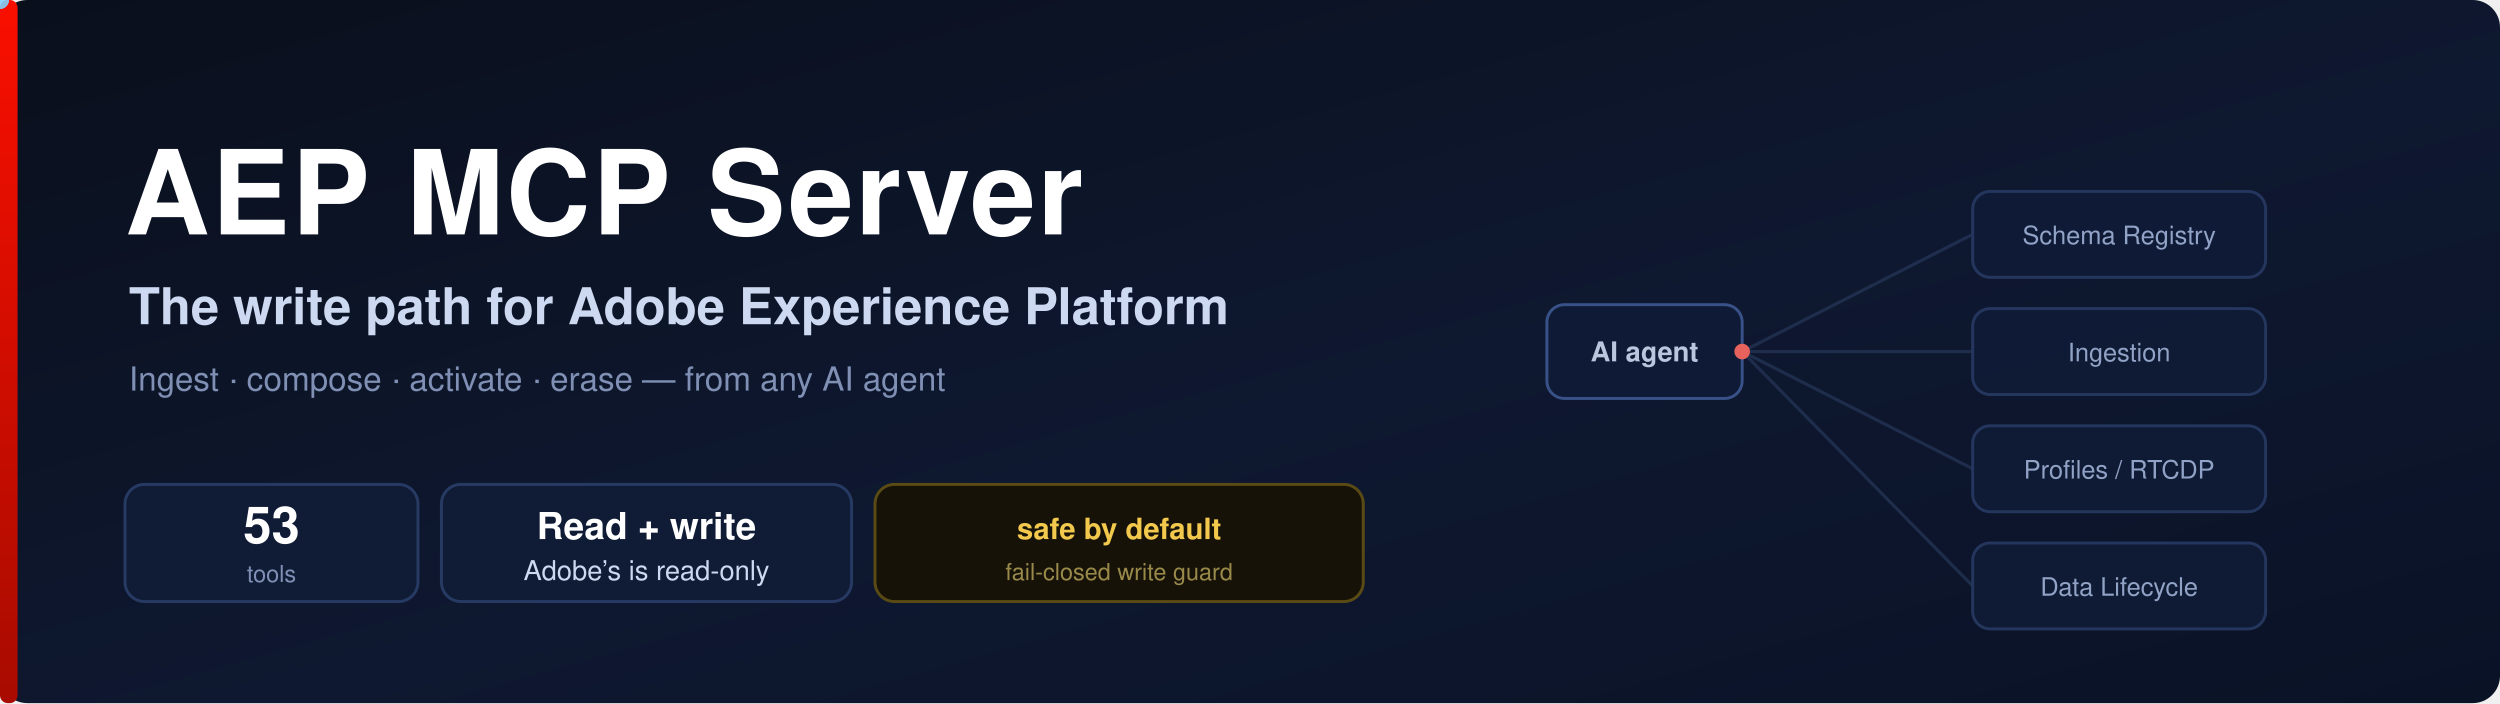
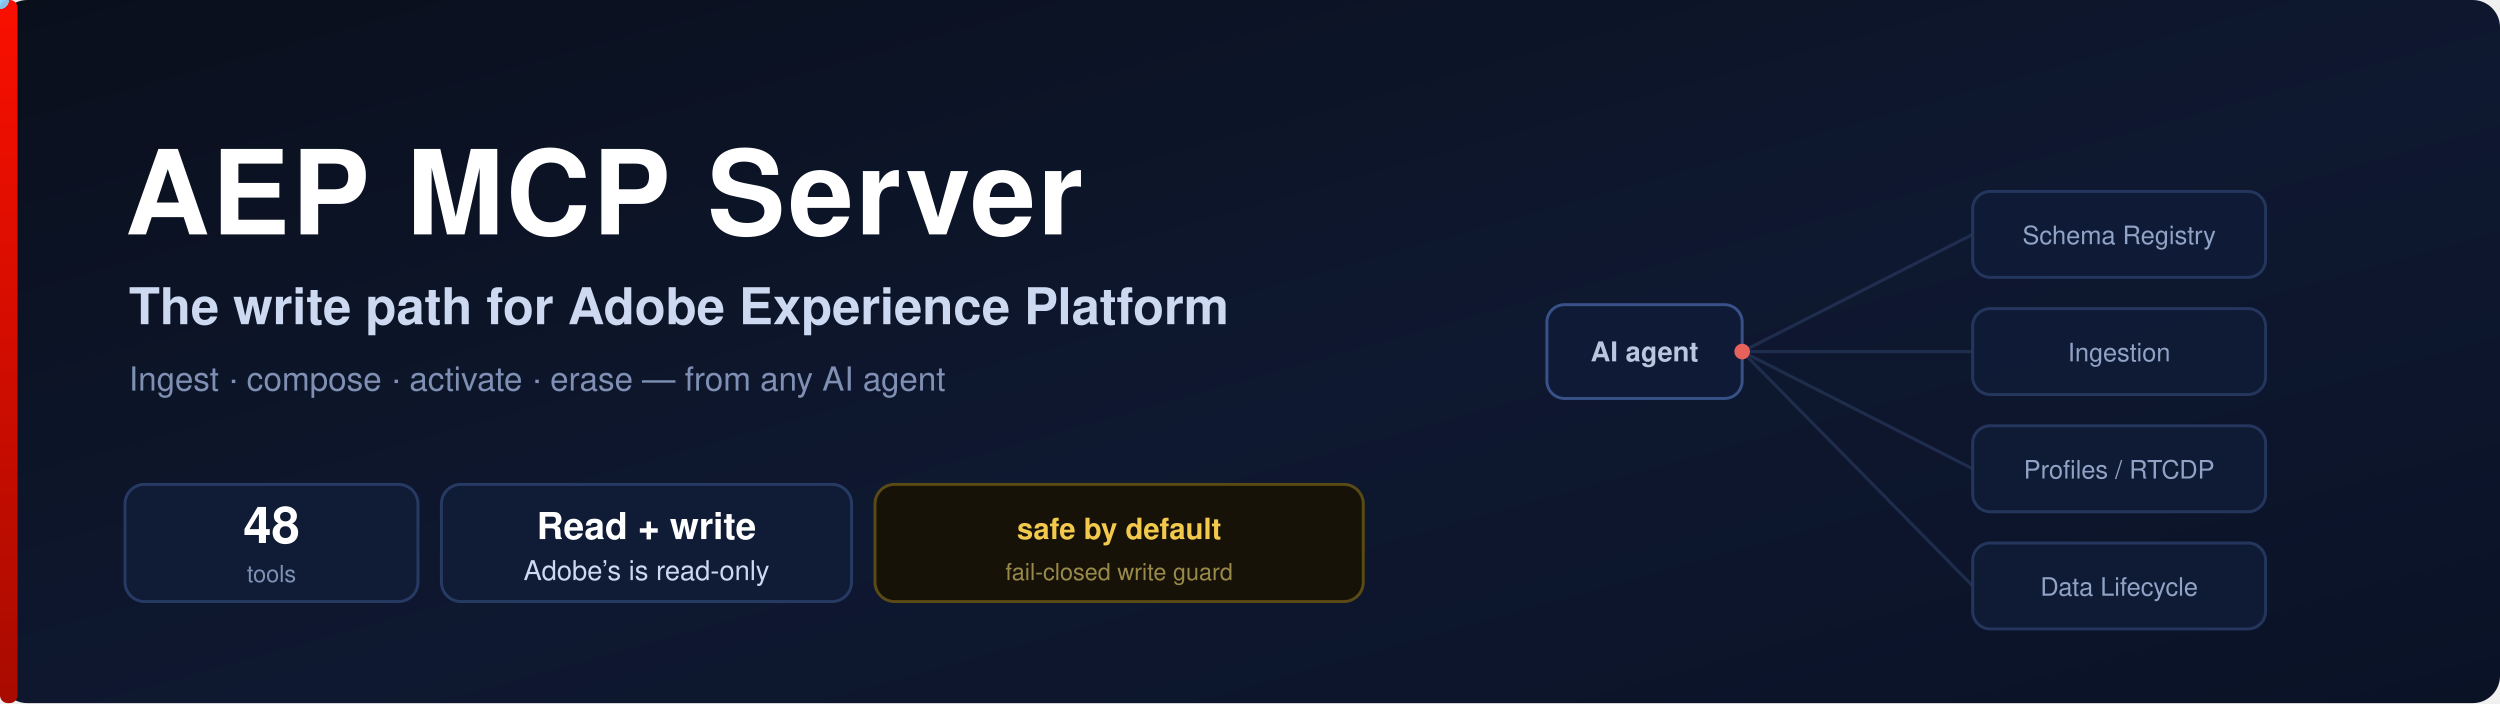
<svg xmlns="http://www.w3.org/2000/svg" width="1280" height="360" viewBox="0 0 1280 360" role="img" aria-label="AEP MCP Server">
  <defs>
    <linearGradient id="bg" x1="0" y1="0" x2="1" y2="1">
      <stop offset="0" stop-color="#0a0f1c" />
      <stop offset="0.55" stop-color="#0e1830" />
      <stop offset="1" stop-color="#0a1226" />
    </linearGradient>
    <linearGradient id="accent" x1="0" y1="0" x2="0" y2="1">
      <stop offset="0" stop-color="#fa0f00" />
      <stop offset="1" stop-color="#a80b00" />
    </linearGradient>
  </defs>
  <rect width="1280" height="360" rx="14" fill="url(#bg)" />
  <rect x="0" y="0" width="9" height="360" rx="4" fill="url(#accent)" />
  <g opacity="0.9" font-family="Helvetica, Arial, sans-serif">
    <g stroke="#2a3a5e" stroke-width="1.6" fill="none" opacity="0.7">
      <line x1="892" y1="180" x2="1010" y2="120" />
      <line x1="892" y1="180" x2="1010" y2="180" />
      <line x1="892" y1="180" x2="1010" y2="240" />
      <line x1="892" y1="180" x2="1010" y2="300" />
    </g>
    <rect x="792" y="156" width="100" height="48" rx="9" fill="#101c36" stroke="#3d5891" stroke-width="1.5" />
    <text x="842" y="185" text-anchor="middle" font-size="14" fill="#cdd9f0" font-weight="600">AI agent</text>
    <g fill="#101c36" stroke="#273a63" stroke-width="1.5">
      <rect x="1010" y="98" width="150" height="44" rx="9" />
      <rect x="1010" y="158" width="150" height="44" rx="9" />
      <rect x="1010" y="218" width="150" height="44" rx="9" />
      <rect x="1010" y="278" width="150" height="44" rx="9" />
    </g>
    <g font-size="13" fill="#9fb1d6">
      <text x="1085" y="125" text-anchor="middle">Schema Registry</text>
      <text x="1085" y="185" text-anchor="middle">Ingestion</text>
      <text x="1085" y="245" text-anchor="middle">Profiles / RTCDP</text>
      <text x="1085" y="305" text-anchor="middle">Data Lifecycle</text>
    </g>
    <circle cx="892" cy="180" r="4" fill="#ff6a60" />
    <circle r="4.5" fill="#7fd1ff">
      <animateMotion dur="2.4s" repeatCount="indefinite" path="M892,180 L1010,120" />
      <animate attributeName="opacity" values="0;1;1;0" dur="2.4s" repeatCount="indefinite" />
    </circle>
    <circle r="4.5" fill="#7fd1ff">
      <animateMotion dur="2.4s" begin="0.6s" repeatCount="indefinite" path="M892,180 L1010,180" />
      <animate attributeName="opacity" values="0;1;1;0" dur="2.4s" begin="0.6s" repeatCount="indefinite" />
    </circle>
    <circle r="4.5" fill="#7fd1ff">
      <animateMotion dur="2.4s" begin="1.2s" repeatCount="indefinite" path="M892,180 L1010,240" />
      <animate attributeName="opacity" values="0;1;1;0" dur="2.4s" begin="1.2s" repeatCount="indefinite" />
    </circle>
    <circle r="4.5" fill="#7fd1ff">
      <animateMotion dur="2.4s" begin="1.8s" repeatCount="indefinite" path="M892,180 L1010,300" />
      <animate attributeName="opacity" values="0;1;1;0" dur="2.4s" begin="1.8s" repeatCount="indefinite" />
    </circle>
  </g>
  <text x="64" y="120" font-family="Helvetica, Arial, sans-serif" font-size="60" font-weight="700" letter-spacing="1" fill="#ffffff">AEP MCP Server</text>
  <text x="66" y="166" font-family="Helvetica, Arial, sans-serif" font-size="26" font-weight="600" fill="#cdd9f0">The write path for Adobe Experience Platform</text>
  <text x="66" y="200" font-family="Helvetica, Arial, sans-serif" font-size="17" fill="#7f90b4">Ingest · compose · activate · erase — from any AI agent</text>
  <g font-family="Helvetica, Arial, sans-serif">
    <rect x="64" y="248" width="150" height="60" rx="10" fill="#101c36" stroke="#273a63" stroke-width="1.5" />
-     <text x="139" y="278" text-anchor="middle" font-size="26" fill="#ffffff" font-weight="700">53</text>
+     <text x="139" y="278" text-anchor="middle" font-size="26" fill="#ffffff" font-weight="700">48</text>
    <text x="139" y="298" text-anchor="middle" font-size="12" fill="#7f90b4">tools</text>
    <rect x="226" y="248" width="210" height="60" rx="10" fill="#101c36" stroke="#273a63" stroke-width="1.5" />
    <text x="331" y="276" text-anchor="middle" font-size="19" fill="#ffffff" font-weight="700">Read + write</text>
    <text x="331" y="297" text-anchor="middle" font-size="14" fill="#cdd9f0">Adobe’s is read-only</text>
    <rect x="448" y="248" width="250" height="60" rx="10" fill="#161208" stroke="#5a4a14" stroke-width="1.5" />
    <text x="573" y="276" text-anchor="middle" font-size="15" fill="#f2c94c" font-weight="700">safe by default</text>
    <text x="573" y="297" text-anchor="middle" font-size="12" fill="#9a8a4a">fail-closed write guard</text>
  </g>
</svg>
